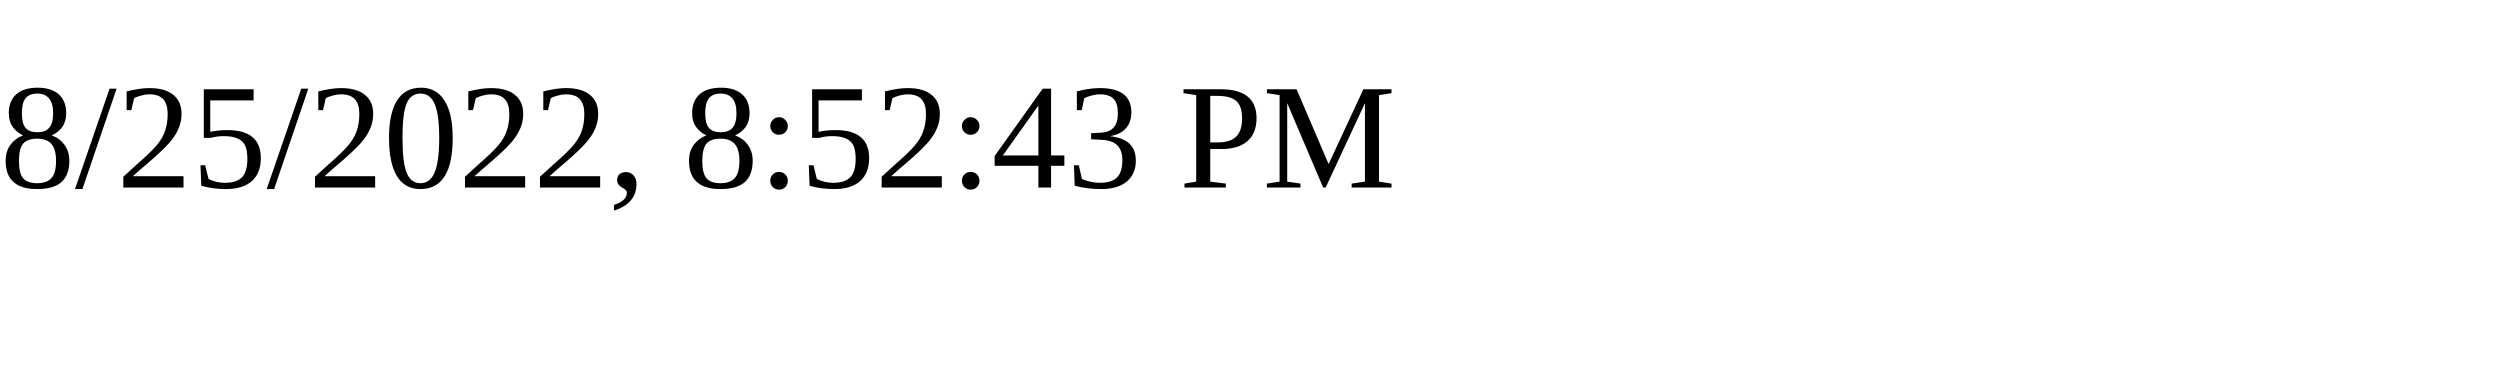
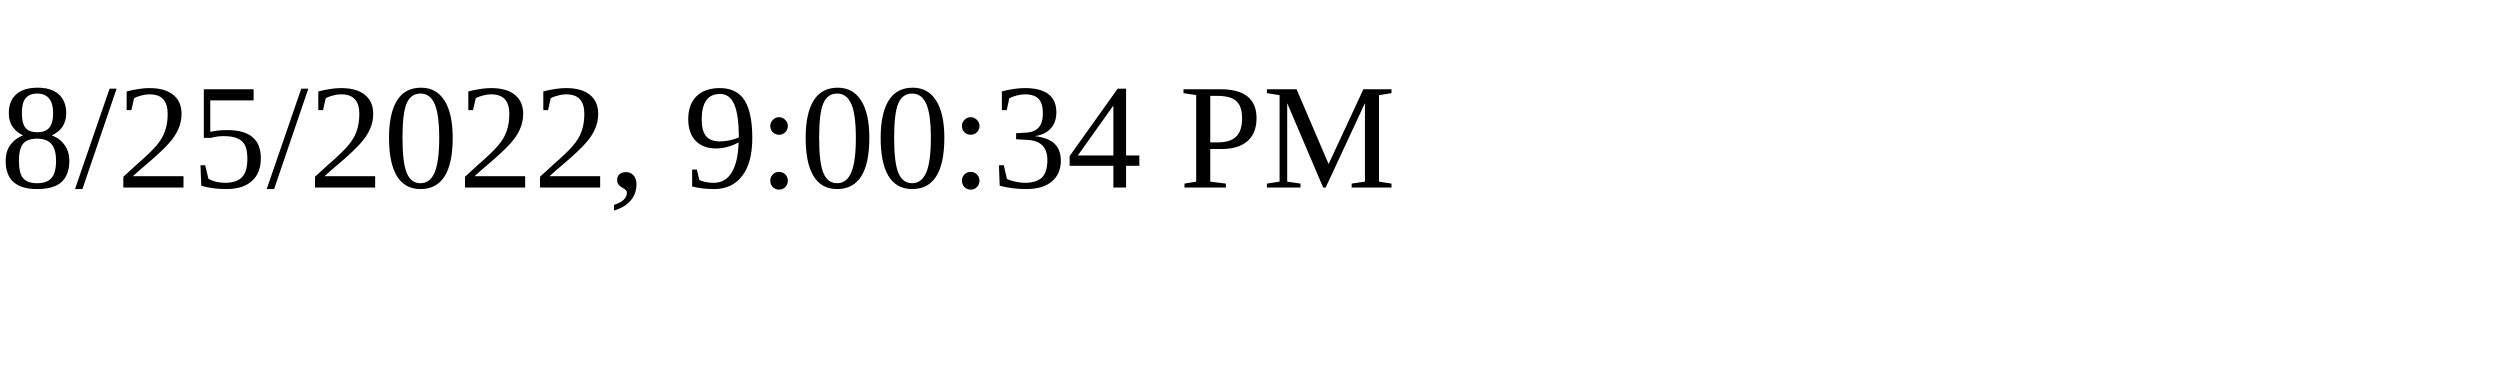
<svg xmlns="http://www.w3.org/2000/svg" height="30" width="200">
-   <text x="0" y="15">8/25/2022, 8:52:43 PM</text>
+   <text x="0" y="15">8/25/2022, 9:00:34 PM</text>
</svg>
